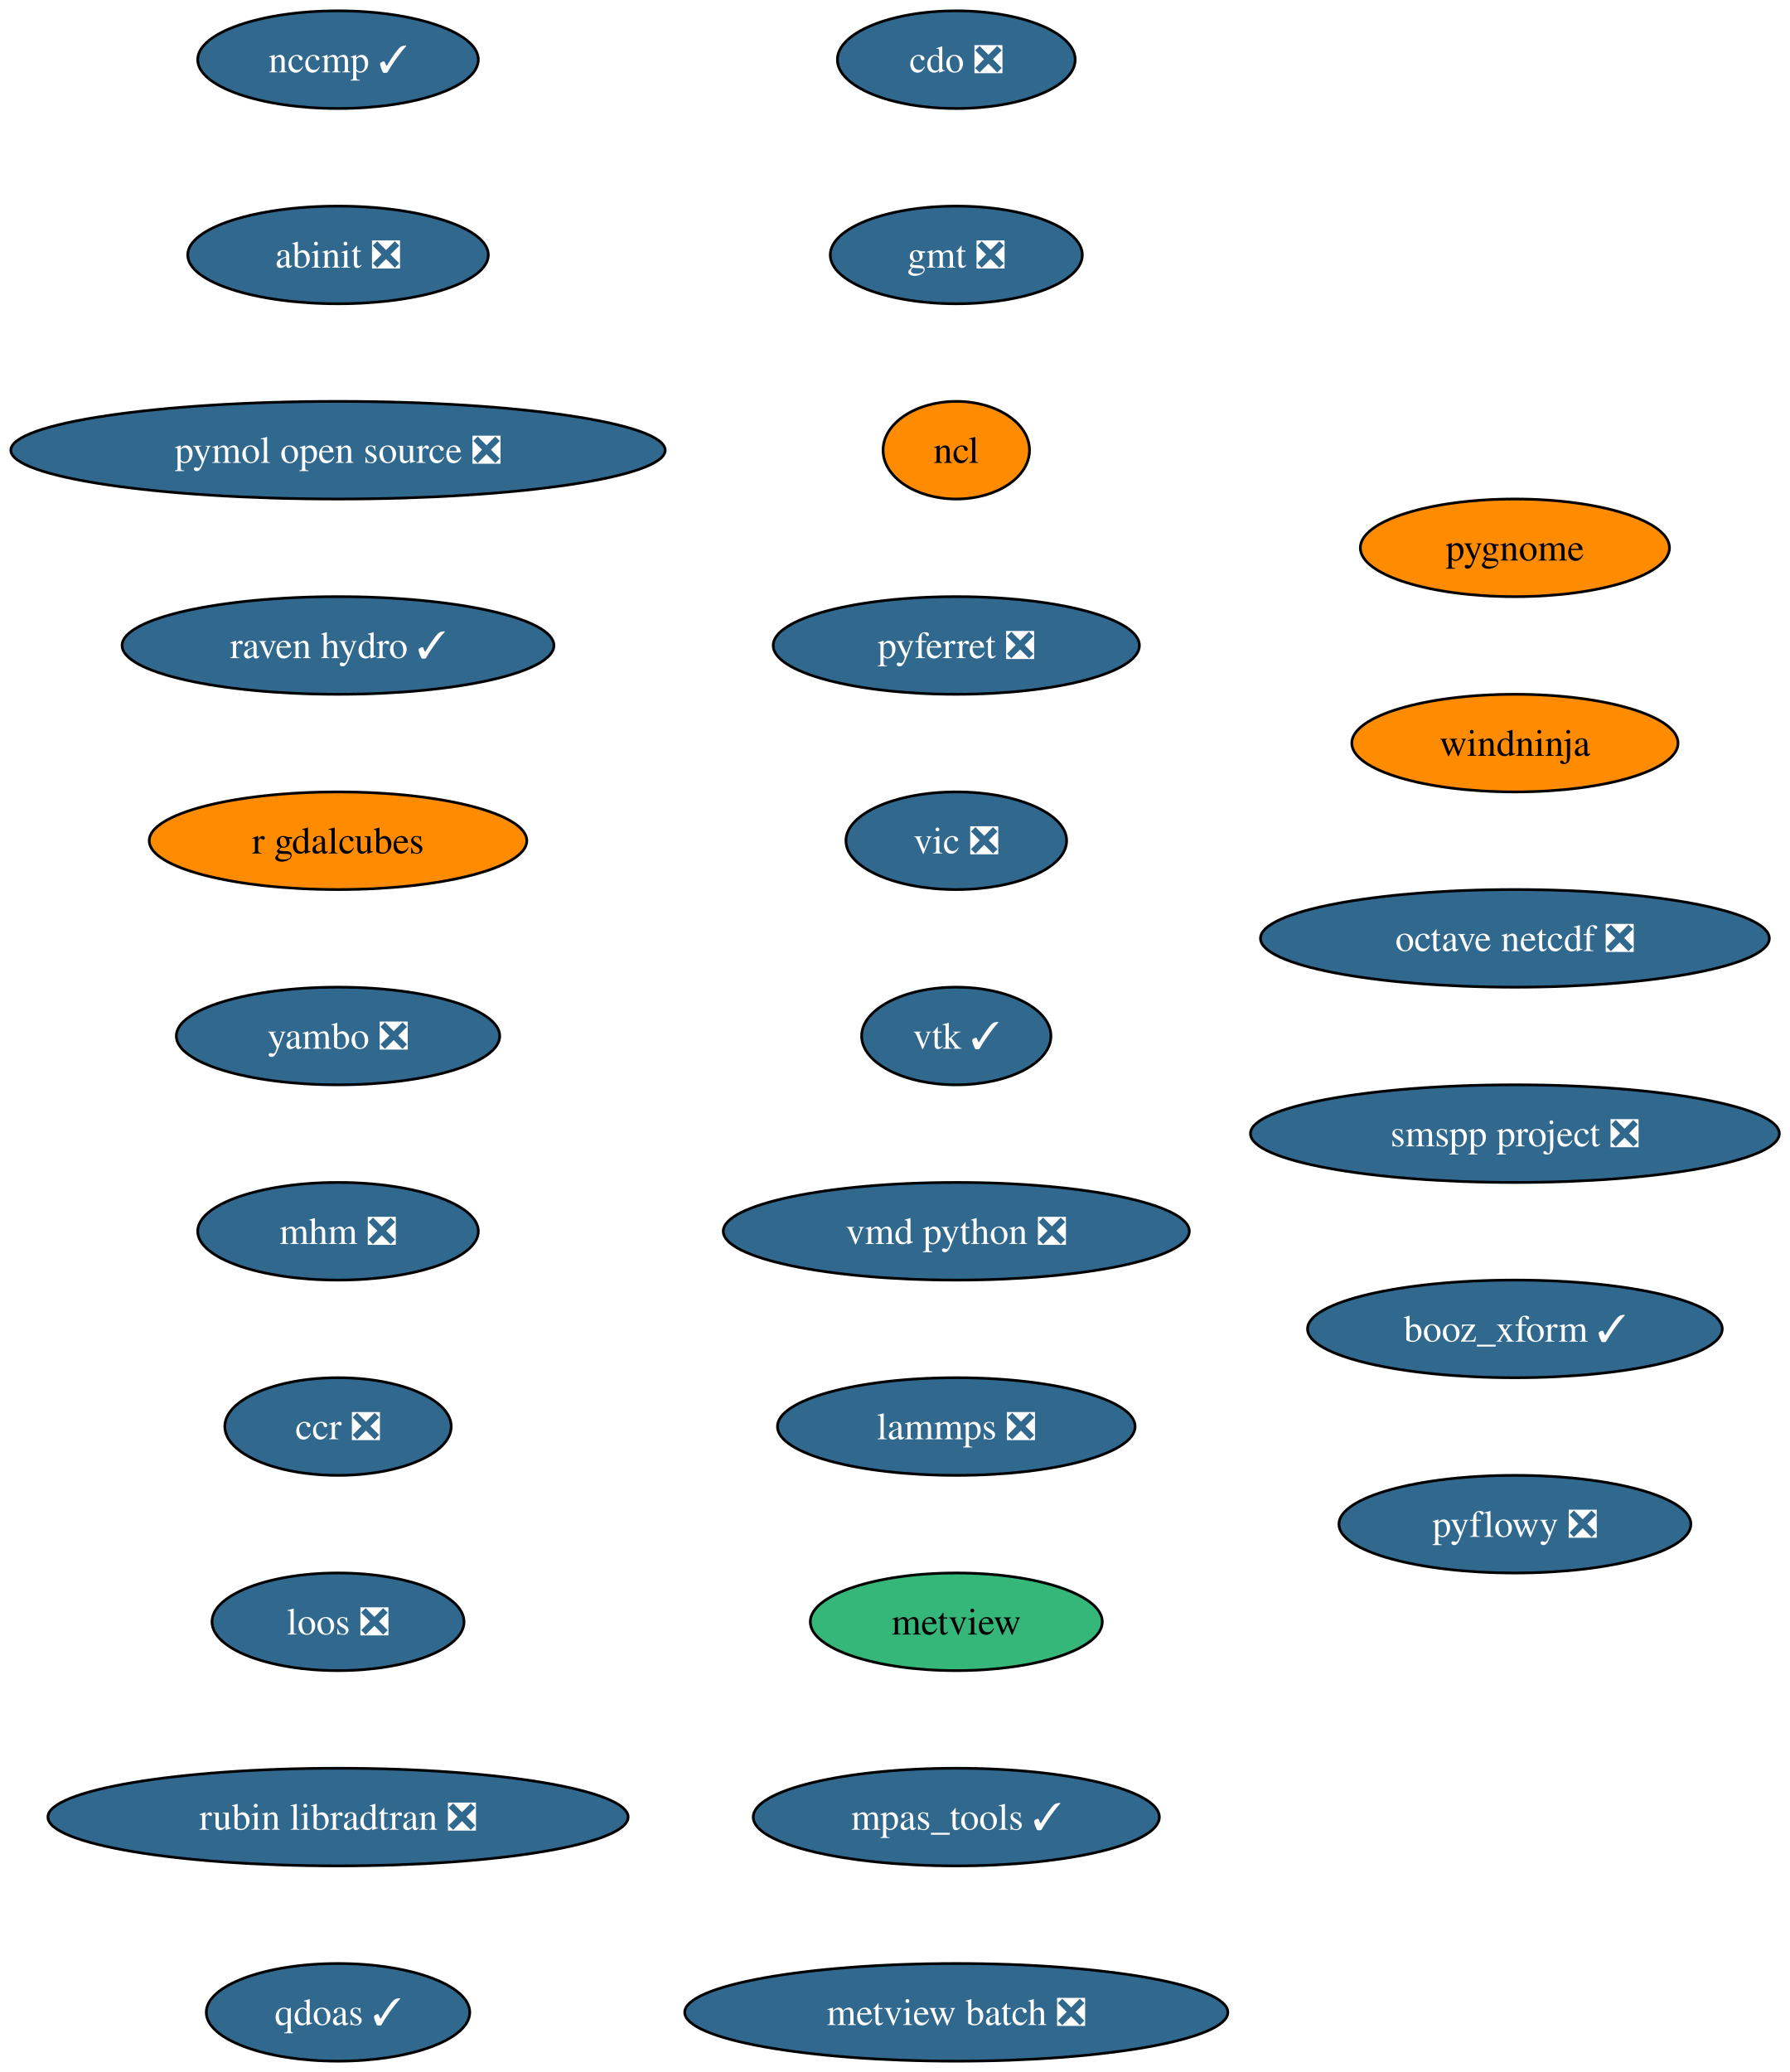
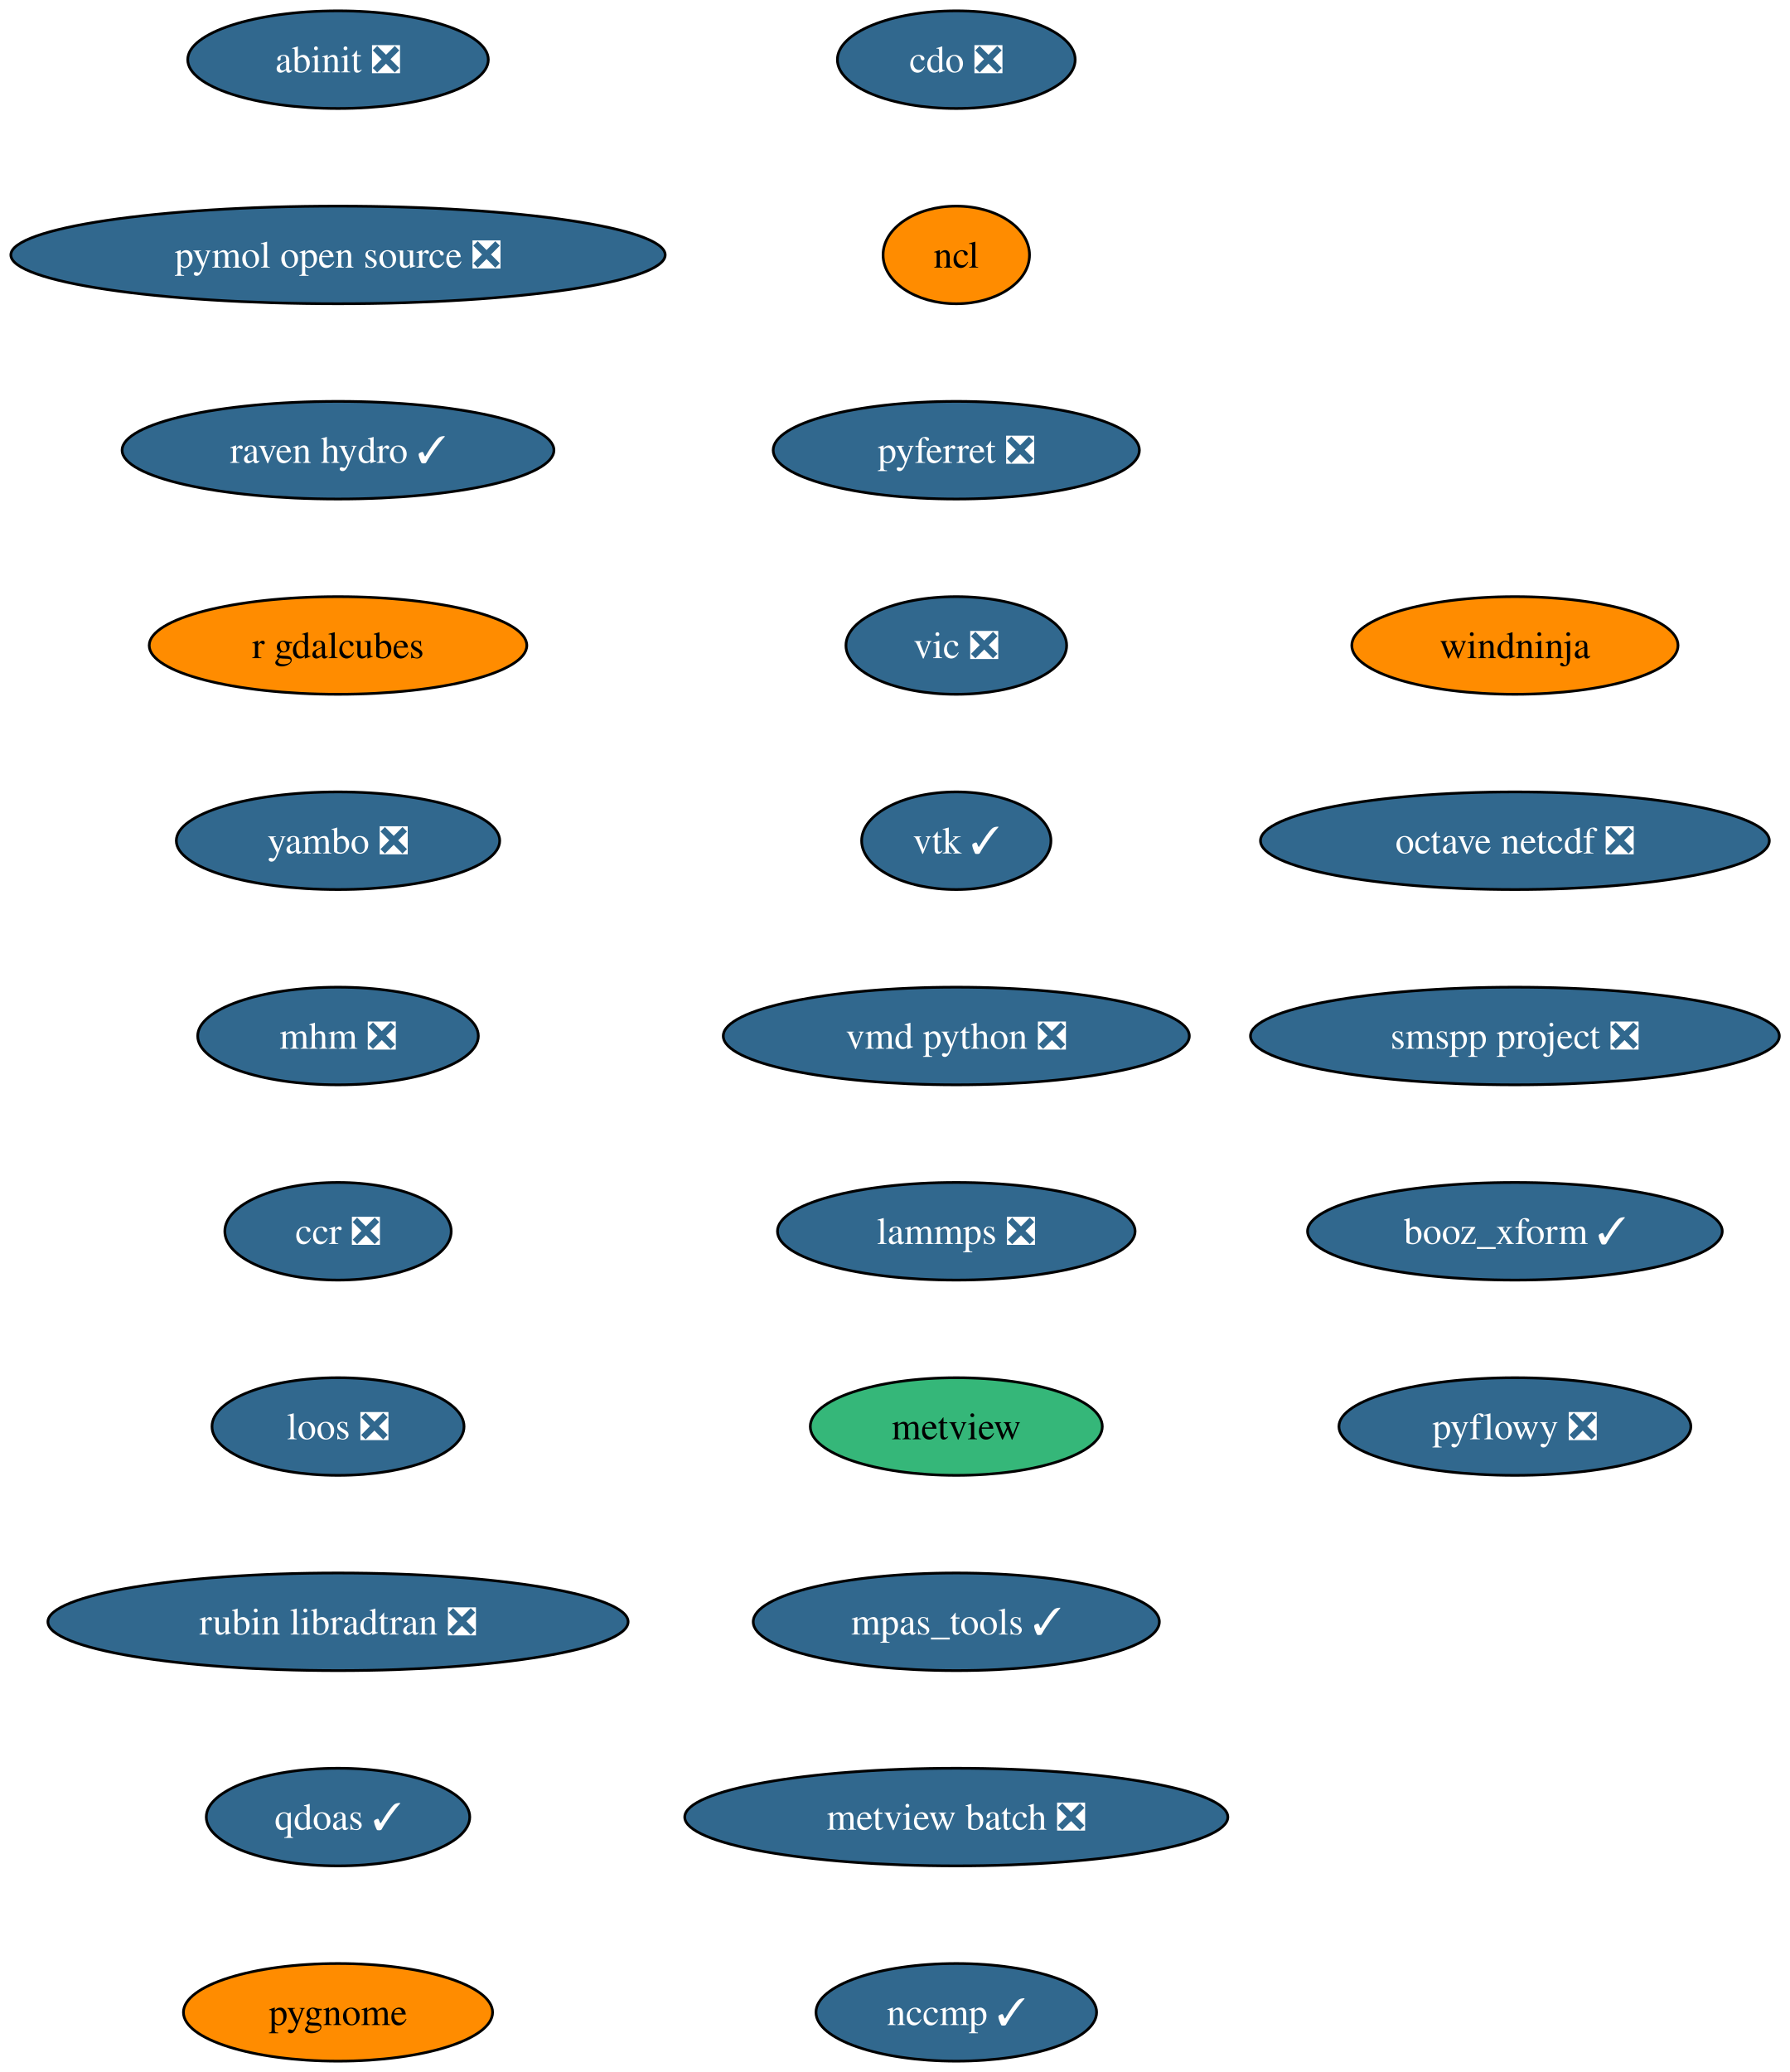
<svg xmlns="http://www.w3.org/2000/svg" xmlns:xlink="http://www.w3.org/1999/xlink" width="660pt" height="764pt" viewBox="0.00 0.00 660.00 764.00">
  <g id="graph0" class="graph" transform="scale(1 1) rotate(0) translate(4 760)">
    <polygon fill="white" stroke="none" points="-4,4 -4,-760 656.16,-760 656.16,4 -4,4" />
    <g id="node1" class="node">
      <g id="a_node1">
        <a xlink:href="https://github.com/conda-forge/cdo-feedstock/pull/179" xlink:title="cdo ❎">
          <ellipse fill="#31688e" stroke="black" cx="348.65" cy="-738" rx="43.84" ry="18" />
          <text xml:space="preserve" text-anchor="middle" x="348.65" y="-733.33" font-family="Times,serif" font-size="14.00" fill="white">cdo ❎</text>
        </a>
      </g>
    </g>
    <g id="node2" class="node">
      <g id="a_node2">
-         <a xlink:href="https://github.com/conda-forge/gmt-feedstock/pull/344" xlink:title="gmt ❎">
-           <ellipse fill="#31688e" stroke="black" cx="348.65" cy="-666" rx="46.47" ry="18" />
-           <text xml:space="preserve" text-anchor="middle" x="348.65" y="-661.33" font-family="Times,serif" font-size="14.00" fill="white">gmt ❎</text>
+         <a xlink:href="https://github.com/conda-forge/ncl-feedstock" xlink:title="ncl">
+           <ellipse fill="#ff8c00" stroke="black" cx="348.65" cy="-666" rx="27" ry="18" />
+           <text xml:space="preserve" text-anchor="middle" x="348.65" y="-661.33" font-family="Times,serif" font-size="14.00">ncl</text>
        </a>
      </g>
    </g>
    <g id="node3" class="node">
      <g id="a_node3">
-         <a xlink:href="https://github.com/conda-forge/ncl-feedstock" xlink:title="ncl">
-           <ellipse fill="#ff8c00" stroke="black" cx="348.65" cy="-594" rx="27" ry="18" />
-           <text xml:space="preserve" text-anchor="middle" x="348.65" y="-589.33" font-family="Times,serif" font-size="14.00">ncl</text>
+         <a xlink:href="https://github.com/conda-forge/pyferret-feedstock/pull/118" xlink:title="pyferret ❎">
+           <ellipse fill="#31688e" stroke="black" cx="348.65" cy="-594" rx="67.52" ry="18" />
+           <text xml:space="preserve" text-anchor="middle" x="348.65" y="-589.33" font-family="Times,serif" font-size="14.00" fill="white">pyferret ❎</text>
        </a>
      </g>
    </g>
    <g id="node4" class="node">
      <g id="a_node4">
-         <a xlink:href="https://github.com/conda-forge/pyferret-feedstock/pull/118" xlink:title="pyferret ❎">
-           <ellipse fill="#31688e" stroke="black" cx="348.65" cy="-522" rx="67.52" ry="18" />
-           <text xml:space="preserve" text-anchor="middle" x="348.65" y="-517.33" font-family="Times,serif" font-size="14.00" fill="white">pyferret ❎</text>
+         <a xlink:href="https://github.com/conda-forge/vic-feedstock/pull/28" xlink:title="vic ❎">
+           <ellipse fill="#31688e" stroke="black" cx="348.65" cy="-522" rx="40.69" ry="18" />
+           <text xml:space="preserve" text-anchor="middle" x="348.65" y="-517.33" font-family="Times,serif" font-size="14.00" fill="white">vic ❎</text>
        </a>
      </g>
    </g>
    <g id="node5" class="node">
      <g id="a_node5">
-         <a xlink:href="https://github.com/conda-forge/vic-feedstock/pull/28" xlink:title="vic ❎">
-           <ellipse fill="#31688e" stroke="black" cx="348.65" cy="-450" rx="40.69" ry="18" />
-           <text xml:space="preserve" text-anchor="middle" x="348.65" y="-445.32" font-family="Times,serif" font-size="14.00" fill="white">vic ❎</text>
+         <a xlink:href="https://github.com/conda-forge/vtk-feedstock/pull/446" xlink:title="vtk ✓">
+           <ellipse fill="#31688e" stroke="black" cx="348.65" cy="-450" rx="34.9" ry="18" />
+           <text xml:space="preserve" text-anchor="middle" x="348.65" y="-445.32" font-family="Times,serif" font-size="14.00" fill="white">vtk ✓</text>
        </a>
      </g>
    </g>
    <g id="node6" class="node">
      <g id="a_node6">
-         <a xlink:href="https://github.com/conda-forge/vtk-feedstock/pull/446" xlink:title="vtk ✓">
-           <ellipse fill="#31688e" stroke="black" cx="348.65" cy="-378" rx="34.9" ry="18" />
-           <text xml:space="preserve" text-anchor="middle" x="348.65" y="-373.32" font-family="Times,serif" font-size="14.00" fill="white">vtk ✓</text>
+         <a xlink:href="https://github.com/conda-forge/vmd-python-feedstock/pull/49" xlink:title="vmd python ❎">
+           <ellipse fill="#31688e" stroke="black" cx="348.65" cy="-378" rx="85.93" ry="18" />
+           <text xml:space="preserve" text-anchor="middle" x="348.65" y="-373.32" font-family="Times,serif" font-size="14.00" fill="white">vmd python ❎</text>
        </a>
      </g>
    </g>
    <g id="node7" class="node">
      <g id="a_node7">
-         <a xlink:href="https://github.com/conda-forge/vmd-python-feedstock/pull/49" xlink:title="vmd python ❎">
-           <ellipse fill="#31688e" stroke="black" cx="348.65" cy="-306" rx="85.93" ry="18" />
-           <text xml:space="preserve" text-anchor="middle" x="348.65" y="-301.32" font-family="Times,serif" font-size="14.00" fill="white">vmd python ❎</text>
+         <a xlink:href="https://github.com/conda-forge/lammps-feedstock/pull/267" xlink:title="lammps ❎">
+           <ellipse fill="#31688e" stroke="black" cx="348.65" cy="-306" rx="65.94" ry="18" />
+           <text xml:space="preserve" text-anchor="middle" x="348.65" y="-301.32" font-family="Times,serif" font-size="14.00" fill="white">lammps ❎</text>
        </a>
      </g>
    </g>
    <g id="node8" class="node">
      <g id="a_node8">
-         <a xlink:href="https://github.com/conda-forge/lammps-feedstock/pull/267" xlink:title="lammps ❎">
-           <ellipse fill="#31688e" stroke="black" cx="348.65" cy="-234" rx="65.94" ry="18" />
-           <text xml:space="preserve" text-anchor="middle" x="348.65" y="-229.32" font-family="Times,serif" font-size="14.00" fill="white">lammps ❎</text>
+         <a xlink:href="https://github.com/conda-forge/metview-feedstock" xlink:title="metview">
+           <ellipse fill="#35b779" stroke="black" cx="348.65" cy="-234" rx="53.84" ry="18" />
+           <text xml:space="preserve" text-anchor="middle" x="348.65" y="-229.32" font-family="Times,serif" font-size="14.00">metview</text>
        </a>
      </g>
    </g>
    <g id="node9" class="node">
      <g id="a_node9">
-         <a xlink:href="https://github.com/conda-forge/metview-feedstock" xlink:title="metview">
-           <ellipse fill="#35b779" stroke="black" cx="348.65" cy="-162" rx="53.84" ry="18" />
-           <text xml:space="preserve" text-anchor="middle" x="348.65" y="-157.32" font-family="Times,serif" font-size="14.00">metview</text>
+         <a xlink:href="https://github.com/conda-forge/mpas_tools-feedstock/pull/158" xlink:title="mpas_tools ✓">
+           <ellipse fill="#31688e" stroke="black" cx="348.65" cy="-162" rx="74.88" ry="18" />
+           <text xml:space="preserve" text-anchor="middle" x="348.65" y="-157.32" font-family="Times,serif" font-size="14.00" fill="white">mpas_tools ✓</text>
        </a>
      </g>
    </g>
    <g id="node10" class="node">
      <g id="a_node10">
-         <a xlink:href="https://github.com/conda-forge/mpas_tools-feedstock/pull/158" xlink:title="mpas_tools ✓">
-           <ellipse fill="#31688e" stroke="black" cx="348.65" cy="-90" rx="74.88" ry="18" />
-           <text xml:space="preserve" text-anchor="middle" x="348.65" y="-85.33" font-family="Times,serif" font-size="14.00" fill="white">mpas_tools ✓</text>
+         <a xlink:href="https://github.com/conda-forge/metview-batch-feedstock/pull/63" xlink:title="metview batch ❎">
+           <ellipse fill="#31688e" stroke="black" cx="348.65" cy="-90" rx="100.14" ry="18" />
+           <text xml:space="preserve" text-anchor="middle" x="348.65" y="-85.33" font-family="Times,serif" font-size="14.00" fill="white">metview batch ❎</text>
        </a>
      </g>
    </g>
    <g id="node11" class="node">
      <g id="a_node11">
-         <a xlink:href="https://github.com/conda-forge/metview-batch-feedstock/pull/63" xlink:title="metview batch ❎">
-           <ellipse fill="#31688e" stroke="black" cx="348.65" cy="-18" rx="100.14" ry="18" />
-           <text xml:space="preserve" text-anchor="middle" x="348.65" y="-13.32" font-family="Times,serif" font-size="14.00" fill="white">metview batch ❎</text>
+         <a xlink:href="https://github.com/conda-forge/nccmp-feedstock/pull/32" xlink:title="nccmp ✓">
+           <ellipse fill="#31688e" stroke="black" cx="348.65" cy="-18" rx="51.74" ry="18" />
+           <text xml:space="preserve" text-anchor="middle" x="348.65" y="-13.32" font-family="Times,serif" font-size="14.00" fill="white">nccmp ✓</text>
        </a>
      </g>
    </g>
    <g id="node12" class="node">
      <g id="a_node12">
-         <a xlink:href="https://github.com/conda-forge/nccmp-feedstock/pull/32" xlink:title="nccmp ✓">
-           <ellipse fill="#31688e" stroke="black" cx="120.65" cy="-738" rx="51.74" ry="18" />
-           <text xml:space="preserve" text-anchor="middle" x="120.65" y="-733.33" font-family="Times,serif" font-size="14.00" fill="white">nccmp ✓</text>
+         <a xlink:href="https://github.com/conda-forge/abinit-feedstock/pull/88" xlink:title="abinit ❎">
+           <ellipse fill="#31688e" stroke="black" cx="120.65" cy="-738" rx="55.42" ry="18" />
+           <text xml:space="preserve" text-anchor="middle" x="120.65" y="-733.33" font-family="Times,serif" font-size="14.00" fill="white">abinit ❎</text>
        </a>
      </g>
    </g>
    <g id="node13" class="node">
      <g id="a_node13">
-         <a xlink:href="https://github.com/conda-forge/abinit-feedstock/pull/88" xlink:title="abinit ❎">
-           <ellipse fill="#31688e" stroke="black" cx="120.65" cy="-666" rx="55.42" ry="18" />
-           <text xml:space="preserve" text-anchor="middle" x="120.65" y="-661.33" font-family="Times,serif" font-size="14.00" fill="white">abinit ❎</text>
+         <a xlink:href="https://github.com/conda-forge/pymol-open-source-feedstock/pull/47" xlink:title="pymol open source ❎">
+           <ellipse fill="#31688e" stroke="black" cx="120.65" cy="-666" rx="120.65" ry="18" />
+           <text xml:space="preserve" text-anchor="middle" x="120.65" y="-661.33" font-family="Times,serif" font-size="14.00" fill="white">pymol open source ❎</text>
        </a>
      </g>
    </g>
    <g id="node14" class="node">
      <g id="a_node14">
-         <a xlink:href="https://github.com/conda-forge/pymol-open-source-feedstock/pull/47" xlink:title="pymol open source ❎">
-           <ellipse fill="#31688e" stroke="black" cx="120.65" cy="-594" rx="120.65" ry="18" />
-           <text xml:space="preserve" text-anchor="middle" x="120.65" y="-589.33" font-family="Times,serif" font-size="14.00" fill="white">pymol open source ❎</text>
+         <a xlink:href="https://github.com/conda-forge/raven-hydro-feedstock/pull/40" xlink:title="raven hydro ✓">
+           <ellipse fill="#31688e" stroke="black" cx="120.65" cy="-594" rx="79.62" ry="18" />
+           <text xml:space="preserve" text-anchor="middle" x="120.65" y="-589.33" font-family="Times,serif" font-size="14.00" fill="white">raven hydro ✓</text>
        </a>
      </g>
    </g>
    <g id="node15" class="node">
      <g id="a_node15">
-         <a xlink:href="https://github.com/conda-forge/raven-hydro-feedstock/pull/40" xlink:title="raven hydro ✓">
-           <ellipse fill="#31688e" stroke="black" cx="120.65" cy="-522" rx="79.62" ry="18" />
-           <text xml:space="preserve" text-anchor="middle" x="120.65" y="-517.33" font-family="Times,serif" font-size="14.00" fill="white">raven hydro ✓</text>
+         <a xlink:href="https://github.com/conda-forge/r-gdalcubes-feedstock" xlink:title="r gdalcubes">
+           <ellipse fill="#ff8c00" stroke="black" cx="120.65" cy="-522" rx="69.62" ry="18" />
+           <text xml:space="preserve" text-anchor="middle" x="120.65" y="-517.33" font-family="Times,serif" font-size="14.00">r gdalcubes</text>
        </a>
      </g>
    </g>
    <g id="node16" class="node">
      <g id="a_node16">
-         <a xlink:href="https://github.com/conda-forge/r-gdalcubes-feedstock" xlink:title="r gdalcubes">
-           <ellipse fill="#ff8c00" stroke="black" cx="120.65" cy="-450" rx="69.62" ry="18" />
-           <text xml:space="preserve" text-anchor="middle" x="120.65" y="-445.32" font-family="Times,serif" font-size="14.00">r gdalcubes</text>
+         <a xlink:href="https://github.com/conda-forge/yambo-feedstock/pull/54" xlink:title="yambo ❎">
+           <ellipse fill="#31688e" stroke="black" cx="120.65" cy="-450" rx="59.63" ry="18" />
+           <text xml:space="preserve" text-anchor="middle" x="120.65" y="-445.32" font-family="Times,serif" font-size="14.00" fill="white">yambo ❎</text>
        </a>
      </g>
    </g>
    <g id="node17" class="node">
      <g id="a_node17">
-         <a xlink:href="https://github.com/conda-forge/yambo-feedstock/pull/54" xlink:title="yambo ❎">
-           <ellipse fill="#31688e" stroke="black" cx="120.65" cy="-378" rx="59.63" ry="18" />
-           <text xml:space="preserve" text-anchor="middle" x="120.65" y="-373.32" font-family="Times,serif" font-size="14.00" fill="white">yambo ❎</text>
+         <a xlink:href="https://github.com/conda-forge/mhm-feedstock/pull/28" xlink:title="mhm ❎">
+           <ellipse fill="#31688e" stroke="black" cx="120.65" cy="-378" rx="51.74" ry="18" />
+           <text xml:space="preserve" text-anchor="middle" x="120.65" y="-373.32" font-family="Times,serif" font-size="14.00" fill="white">mhm ❎</text>
        </a>
      </g>
    </g>
    <g id="node18" class="node">
      <g id="a_node18">
-         <a xlink:href="https://github.com/conda-forge/mhm-feedstock/pull/28" xlink:title="mhm ❎">
-           <ellipse fill="#31688e" stroke="black" cx="120.65" cy="-306" rx="51.74" ry="18" />
-           <text xml:space="preserve" text-anchor="middle" x="120.65" y="-301.32" font-family="Times,serif" font-size="14.00" fill="white">mhm ❎</text>
+         <a xlink:href="https://github.com/conda-forge/ccr-feedstock/pull/15" xlink:title="ccr ❎">
+           <ellipse fill="#31688e" stroke="black" cx="120.65" cy="-306" rx="41.74" ry="18" />
+           <text xml:space="preserve" text-anchor="middle" x="120.65" y="-301.32" font-family="Times,serif" font-size="14.00" fill="white">ccr ❎</text>
        </a>
      </g>
    </g>
    <g id="node19" class="node">
      <g id="a_node19">
-         <a xlink:href="https://github.com/conda-forge/ccr-feedstock/pull/15" xlink:title="ccr ❎">
-           <ellipse fill="#31688e" stroke="black" cx="120.65" cy="-234" rx="41.74" ry="18" />
-           <text xml:space="preserve" text-anchor="middle" x="120.65" y="-229.32" font-family="Times,serif" font-size="14.00" fill="white">ccr ❎</text>
+         <a xlink:href="https://github.com/conda-forge/loos-feedstock/pull/35" xlink:title="loos ❎">
+           <ellipse fill="#31688e" stroke="black" cx="120.65" cy="-234" rx="46.47" ry="18" />
+           <text xml:space="preserve" text-anchor="middle" x="120.65" y="-229.32" font-family="Times,serif" font-size="14.00" fill="white">loos ❎</text>
        </a>
      </g>
    </g>
    <g id="node20" class="node">
      <g id="a_node20">
-         <a xlink:href="https://github.com/conda-forge/loos-feedstock/pull/35" xlink:title="loos ❎">
-           <ellipse fill="#31688e" stroke="black" cx="120.65" cy="-162" rx="46.47" ry="18" />
-           <text xml:space="preserve" text-anchor="middle" x="120.65" y="-157.32" font-family="Times,serif" font-size="14.00" fill="white">loos ❎</text>
+         <a xlink:href="https://github.com/conda-forge/rubin-libradtran-feedstock/pull/15" xlink:title="rubin libradtran ❎">
+           <ellipse fill="#31688e" stroke="black" cx="120.65" cy="-162" rx="106.98" ry="18" />
+           <text xml:space="preserve" text-anchor="middle" x="120.65" y="-157.32" font-family="Times,serif" font-size="14.00" fill="white">rubin libradtran ❎</text>
        </a>
      </g>
    </g>
    <g id="node21" class="node">
      <g id="a_node21">
-         <a xlink:href="https://github.com/conda-forge/rubin-libradtran-feedstock/pull/15" xlink:title="rubin libradtran ❎">
-           <ellipse fill="#31688e" stroke="black" cx="120.65" cy="-90" rx="106.98" ry="18" />
-           <text xml:space="preserve" text-anchor="middle" x="120.65" y="-85.33" font-family="Times,serif" font-size="14.00" fill="white">rubin libradtran ❎</text>
+         <a xlink:href="https://github.com/conda-forge/qdoas-feedstock/pull/47" xlink:title="qdoas ✓">
+           <ellipse fill="#31688e" stroke="black" cx="120.65" cy="-90" rx="48.58" ry="18" />
+           <text xml:space="preserve" text-anchor="middle" x="120.65" y="-85.33" font-family="Times,serif" font-size="14.00" fill="white">qdoas ✓</text>
        </a>
      </g>
    </g>
    <g id="node22" class="node">
      <g id="a_node22">
-         <a xlink:href="https://github.com/conda-forge/qdoas-feedstock/pull/47" xlink:title="qdoas ✓">
-           <ellipse fill="#31688e" stroke="black" cx="120.65" cy="-18" rx="48.58" ry="18" />
-           <text xml:space="preserve" text-anchor="middle" x="120.65" y="-13.32" font-family="Times,serif" font-size="14.00" fill="white">qdoas ✓</text>
+         <a xlink:href="https://github.com/conda-forge/pygnome-feedstock" xlink:title="pygnome">
+           <ellipse fill="#ff8c00" stroke="black" cx="120.65" cy="-18" rx="57" ry="18" />
+           <text xml:space="preserve" text-anchor="middle" x="120.65" y="-13.32" font-family="Times,serif" font-size="14.00">pygnome</text>
        </a>
      </g>
    </g>
    <g id="node23" class="node">
      <g id="a_node23">
-         <a xlink:href="https://github.com/conda-forge/pygnome-feedstock" xlink:title="pygnome">
-           <ellipse fill="#ff8c00" stroke="black" cx="554.65" cy="-558" rx="57" ry="18" />
-           <text xml:space="preserve" text-anchor="middle" x="554.65" y="-553.33" font-family="Times,serif" font-size="14.00">pygnome</text>
+         <a xlink:href="https://github.com/conda-forge/windninja-feedstock" xlink:title="windninja">
+           <ellipse fill="#ff8c00" stroke="black" cx="554.65" cy="-522" rx="60.15" ry="18" />
+           <text xml:space="preserve" text-anchor="middle" x="554.65" y="-517.33" font-family="Times,serif" font-size="14.00">windninja</text>
        </a>
      </g>
    </g>
    <g id="node24" class="node">
      <g id="a_node24">
-         <a xlink:href="https://github.com/conda-forge/windninja-feedstock" xlink:title="windninja">
-           <ellipse fill="#ff8c00" stroke="black" cx="554.65" cy="-486" rx="60.15" ry="18" />
-           <text xml:space="preserve" text-anchor="middle" x="554.65" y="-481.32" font-family="Times,serif" font-size="14.00">windninja</text>
+         <a xlink:href="https://github.com/conda-forge/octave-netcdf-feedstock/pull/3" xlink:title="octave netcdf ❎">
+           <ellipse fill="#31688e" stroke="black" cx="554.65" cy="-450" rx="93.82" ry="18" />
+           <text xml:space="preserve" text-anchor="middle" x="554.65" y="-445.32" font-family="Times,serif" font-size="14.00" fill="white">octave netcdf ❎</text>
        </a>
      </g>
    </g>
    <g id="node25" class="node">
      <g id="a_node25">
-         <a xlink:href="https://github.com/conda-forge/octave-netcdf-feedstock/pull/3" xlink:title="octave netcdf ❎">
-           <ellipse fill="#31688e" stroke="black" cx="554.65" cy="-414" rx="93.82" ry="18" />
-           <text xml:space="preserve" text-anchor="middle" x="554.65" y="-409.32" font-family="Times,serif" font-size="14.00" fill="white">octave netcdf ❎</text>
+         <a xlink:href="https://github.com/conda-forge/smspp-project-feedstock/pull/25" xlink:title="smspp project ❎">
+           <ellipse fill="#31688e" stroke="black" cx="554.65" cy="-378" rx="97.51" ry="18" />
+           <text xml:space="preserve" text-anchor="middle" x="554.65" y="-373.32" font-family="Times,serif" font-size="14.00" fill="white">smspp project ❎</text>
        </a>
      </g>
    </g>
    <g id="node26" class="node">
      <g id="a_node26">
-         <a xlink:href="https://github.com/conda-forge/smspp-project-feedstock/pull/25" xlink:title="smspp project ❎">
-           <ellipse fill="#31688e" stroke="black" cx="554.65" cy="-342" rx="97.51" ry="18" />
-           <text xml:space="preserve" text-anchor="middle" x="554.65" y="-337.32" font-family="Times,serif" font-size="14.00" fill="white">smspp project ❎</text>
+         <a xlink:href="https://github.com/conda-forge/booz_xform-feedstock/pull/5" xlink:title="booz_xform ✓">
+           <ellipse fill="#31688e" stroke="black" cx="554.65" cy="-306" rx="76.46" ry="18" />
+           <text xml:space="preserve" text-anchor="middle" x="554.65" y="-301.32" font-family="Times,serif" font-size="14.00" fill="white">booz_xform ✓</text>
        </a>
      </g>
    </g>
    <g id="node27" class="node">
      <g id="a_node27">
-         <a xlink:href="https://github.com/conda-forge/booz_xform-feedstock/pull/5" xlink:title="booz_xform ✓">
-           <ellipse fill="#31688e" stroke="black" cx="554.65" cy="-270" rx="76.46" ry="18" />
-           <text xml:space="preserve" text-anchor="middle" x="554.65" y="-265.32" font-family="Times,serif" font-size="14.00" fill="white">booz_xform ✓</text>
-         </a>
-       </g>
-     </g>
-     <g id="node28" class="node">
-       <g id="a_node28">
        <a xlink:href="https://github.com/conda-forge/pyflowy-feedstock/pull/4" xlink:title="pyflowy ❎">
-           <ellipse fill="#31688e" stroke="black" cx="554.65" cy="-198" rx="64.89" ry="18" />
-           <text xml:space="preserve" text-anchor="middle" x="554.65" y="-193.32" font-family="Times,serif" font-size="14.00" fill="white">pyflowy ❎</text>
+           <ellipse fill="#31688e" stroke="black" cx="554.65" cy="-234" rx="64.89" ry="18" />
+           <text xml:space="preserve" text-anchor="middle" x="554.65" y="-229.32" font-family="Times,serif" font-size="14.00" fill="white">pyflowy ❎</text>
        </a>
      </g>
    </g>
  </g>
</svg>
